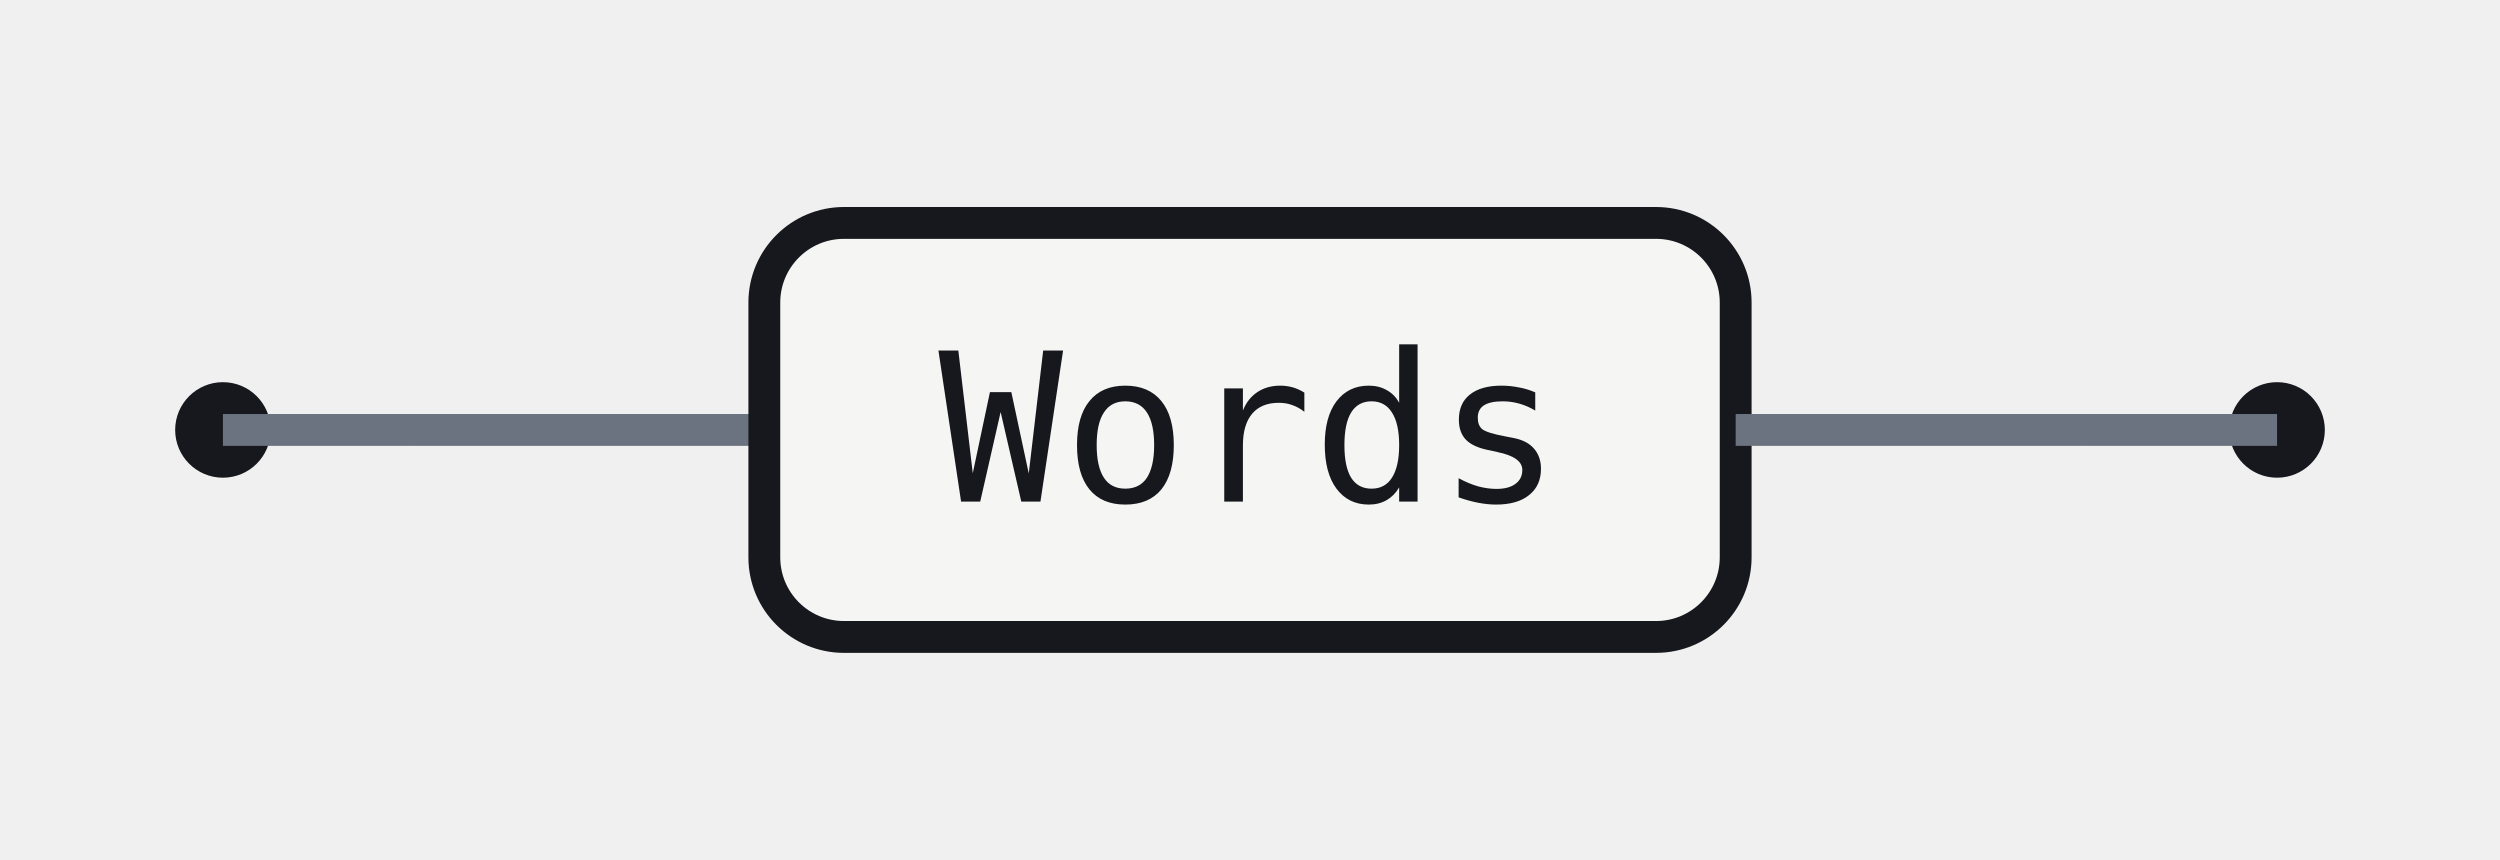
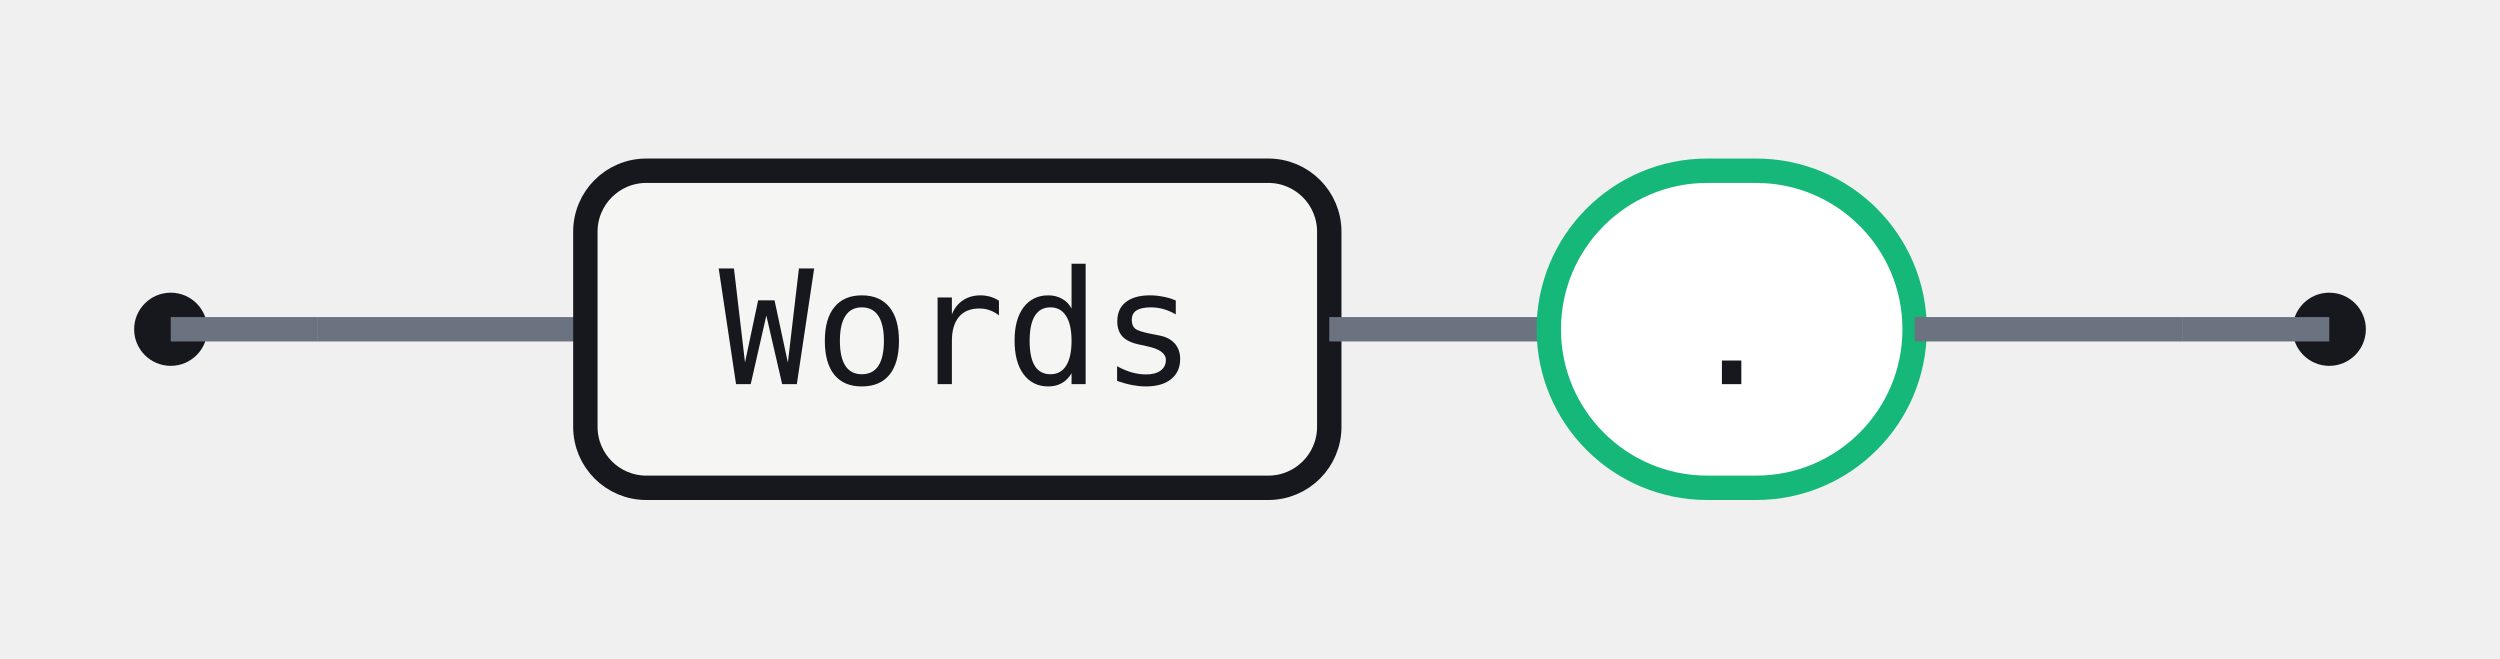
- <svg xmlns="http://www.w3.org/2000/svg" width="157" height="54" viewBox="0 0 157 54" role="img" aria-label="Railroad diagram for the Sentence rule">
+ <svg xmlns="http://www.w3.org/2000/svg" width="205" height="54" viewBox="0 0 205 54" role="img" aria-label="Railroad diagram for the Sentence rule">
  <style>.rr-track{fill:none;stroke:#6B7280;stroke-width:2}.rr-term{fill:#fff;stroke:#15B879;stroke-width:2}.rr-nonterm{fill:#F5F6F3;stroke:#16181D;stroke-width:2}.rr-text{fill:#16181D;font:13px ui-monospace,SFMono-Regular,Menlo,Consolas,monospace}.rr-cap{fill:#16181D}</style>
  <circle class="rr-cap" cx="14" cy="27" r="3" />
-   <circle class="rr-cap" cx="143" cy="27" r="3" />
+   <circle class="rr-cap" cx="191" cy="27" r="3" />
  <path class="rr-track" d="M14 27 H26" />
-   <path class="rr-track" d="M131 27 H143" />
+   <path class="rr-track" d="M179 27 H191" />
  <path class="rr-track" d="M26 27 H48" />
  <rect class="rr-nonterm" x="48" y="14" width="61" height="26" rx="5" />
  <text class="rr-text" x="78.5" y="27" text-anchor="middle" dominant-baseline="central">Words</text>
-   <path class="rr-track" d="M109 27 H131" />
+   <path class="rr-track" d="M109 27 H127" />
+   <rect class="rr-term" x="127" y="14" width="30" height="26" rx="13" />
+   <text class="rr-text" x="142" y="27" text-anchor="middle" dominant-baseline="central">.</text>
+   <path class="rr-track" d="M157 27 H179" />
</svg>
